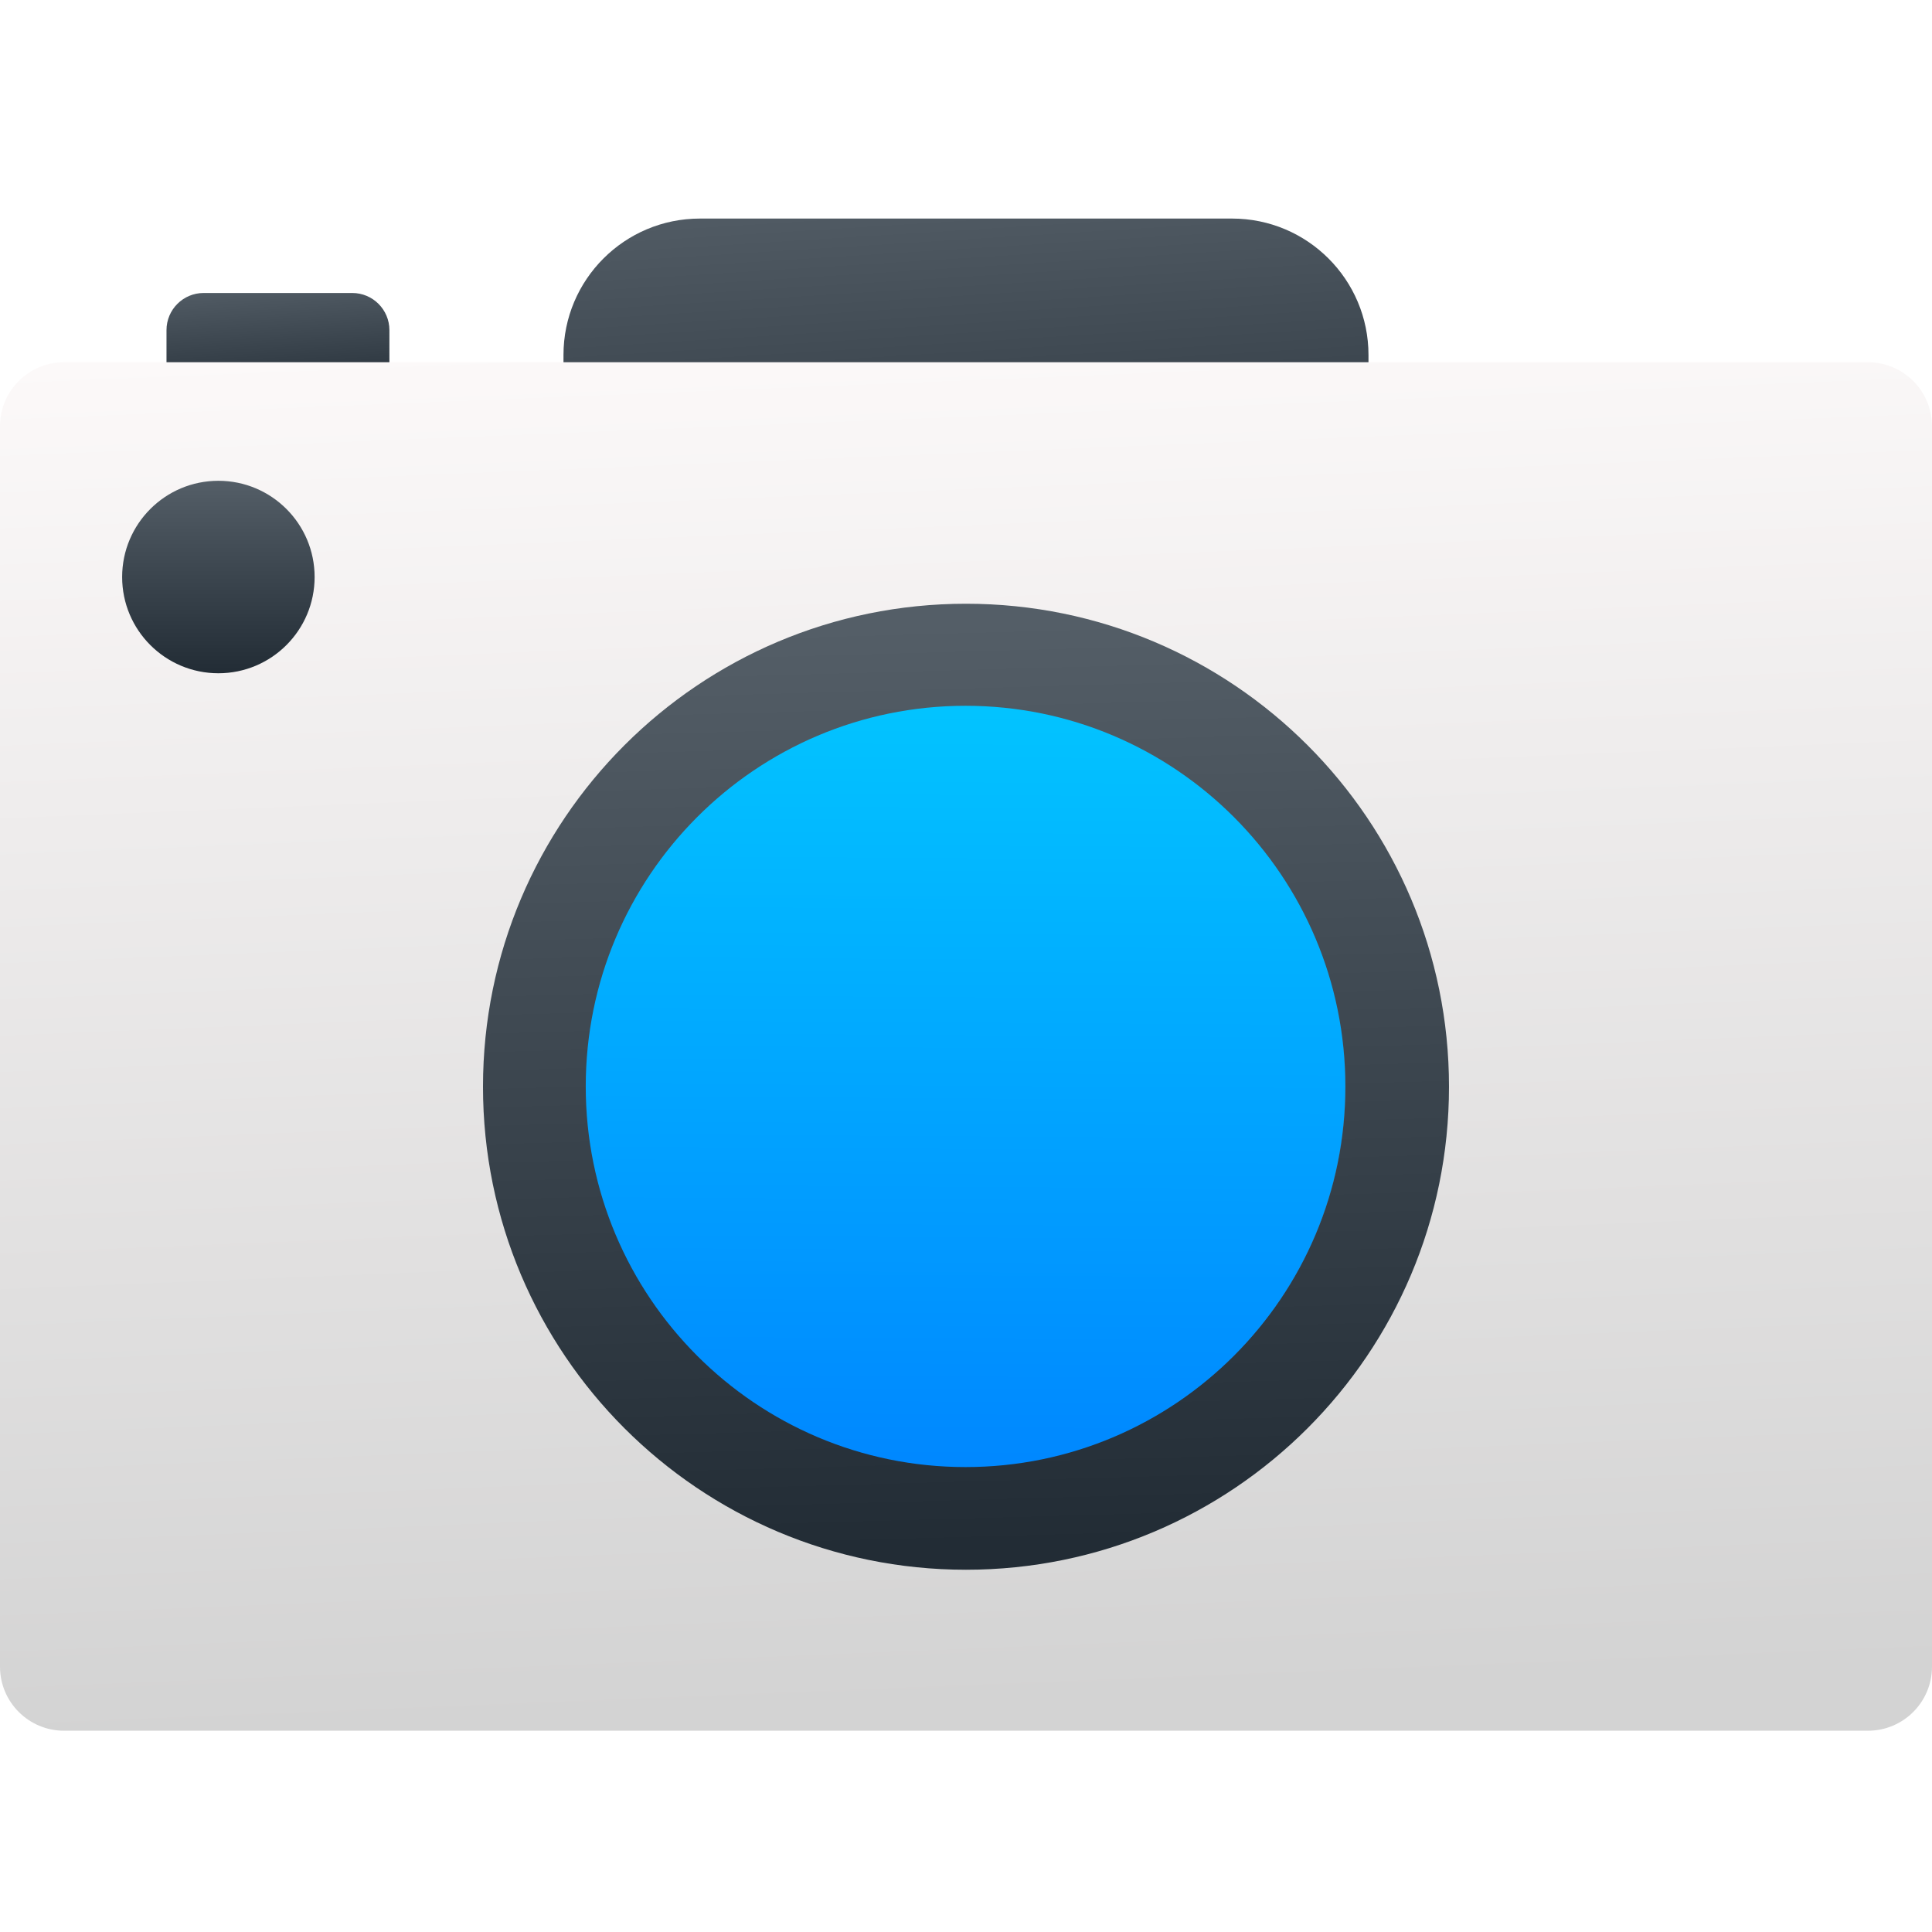
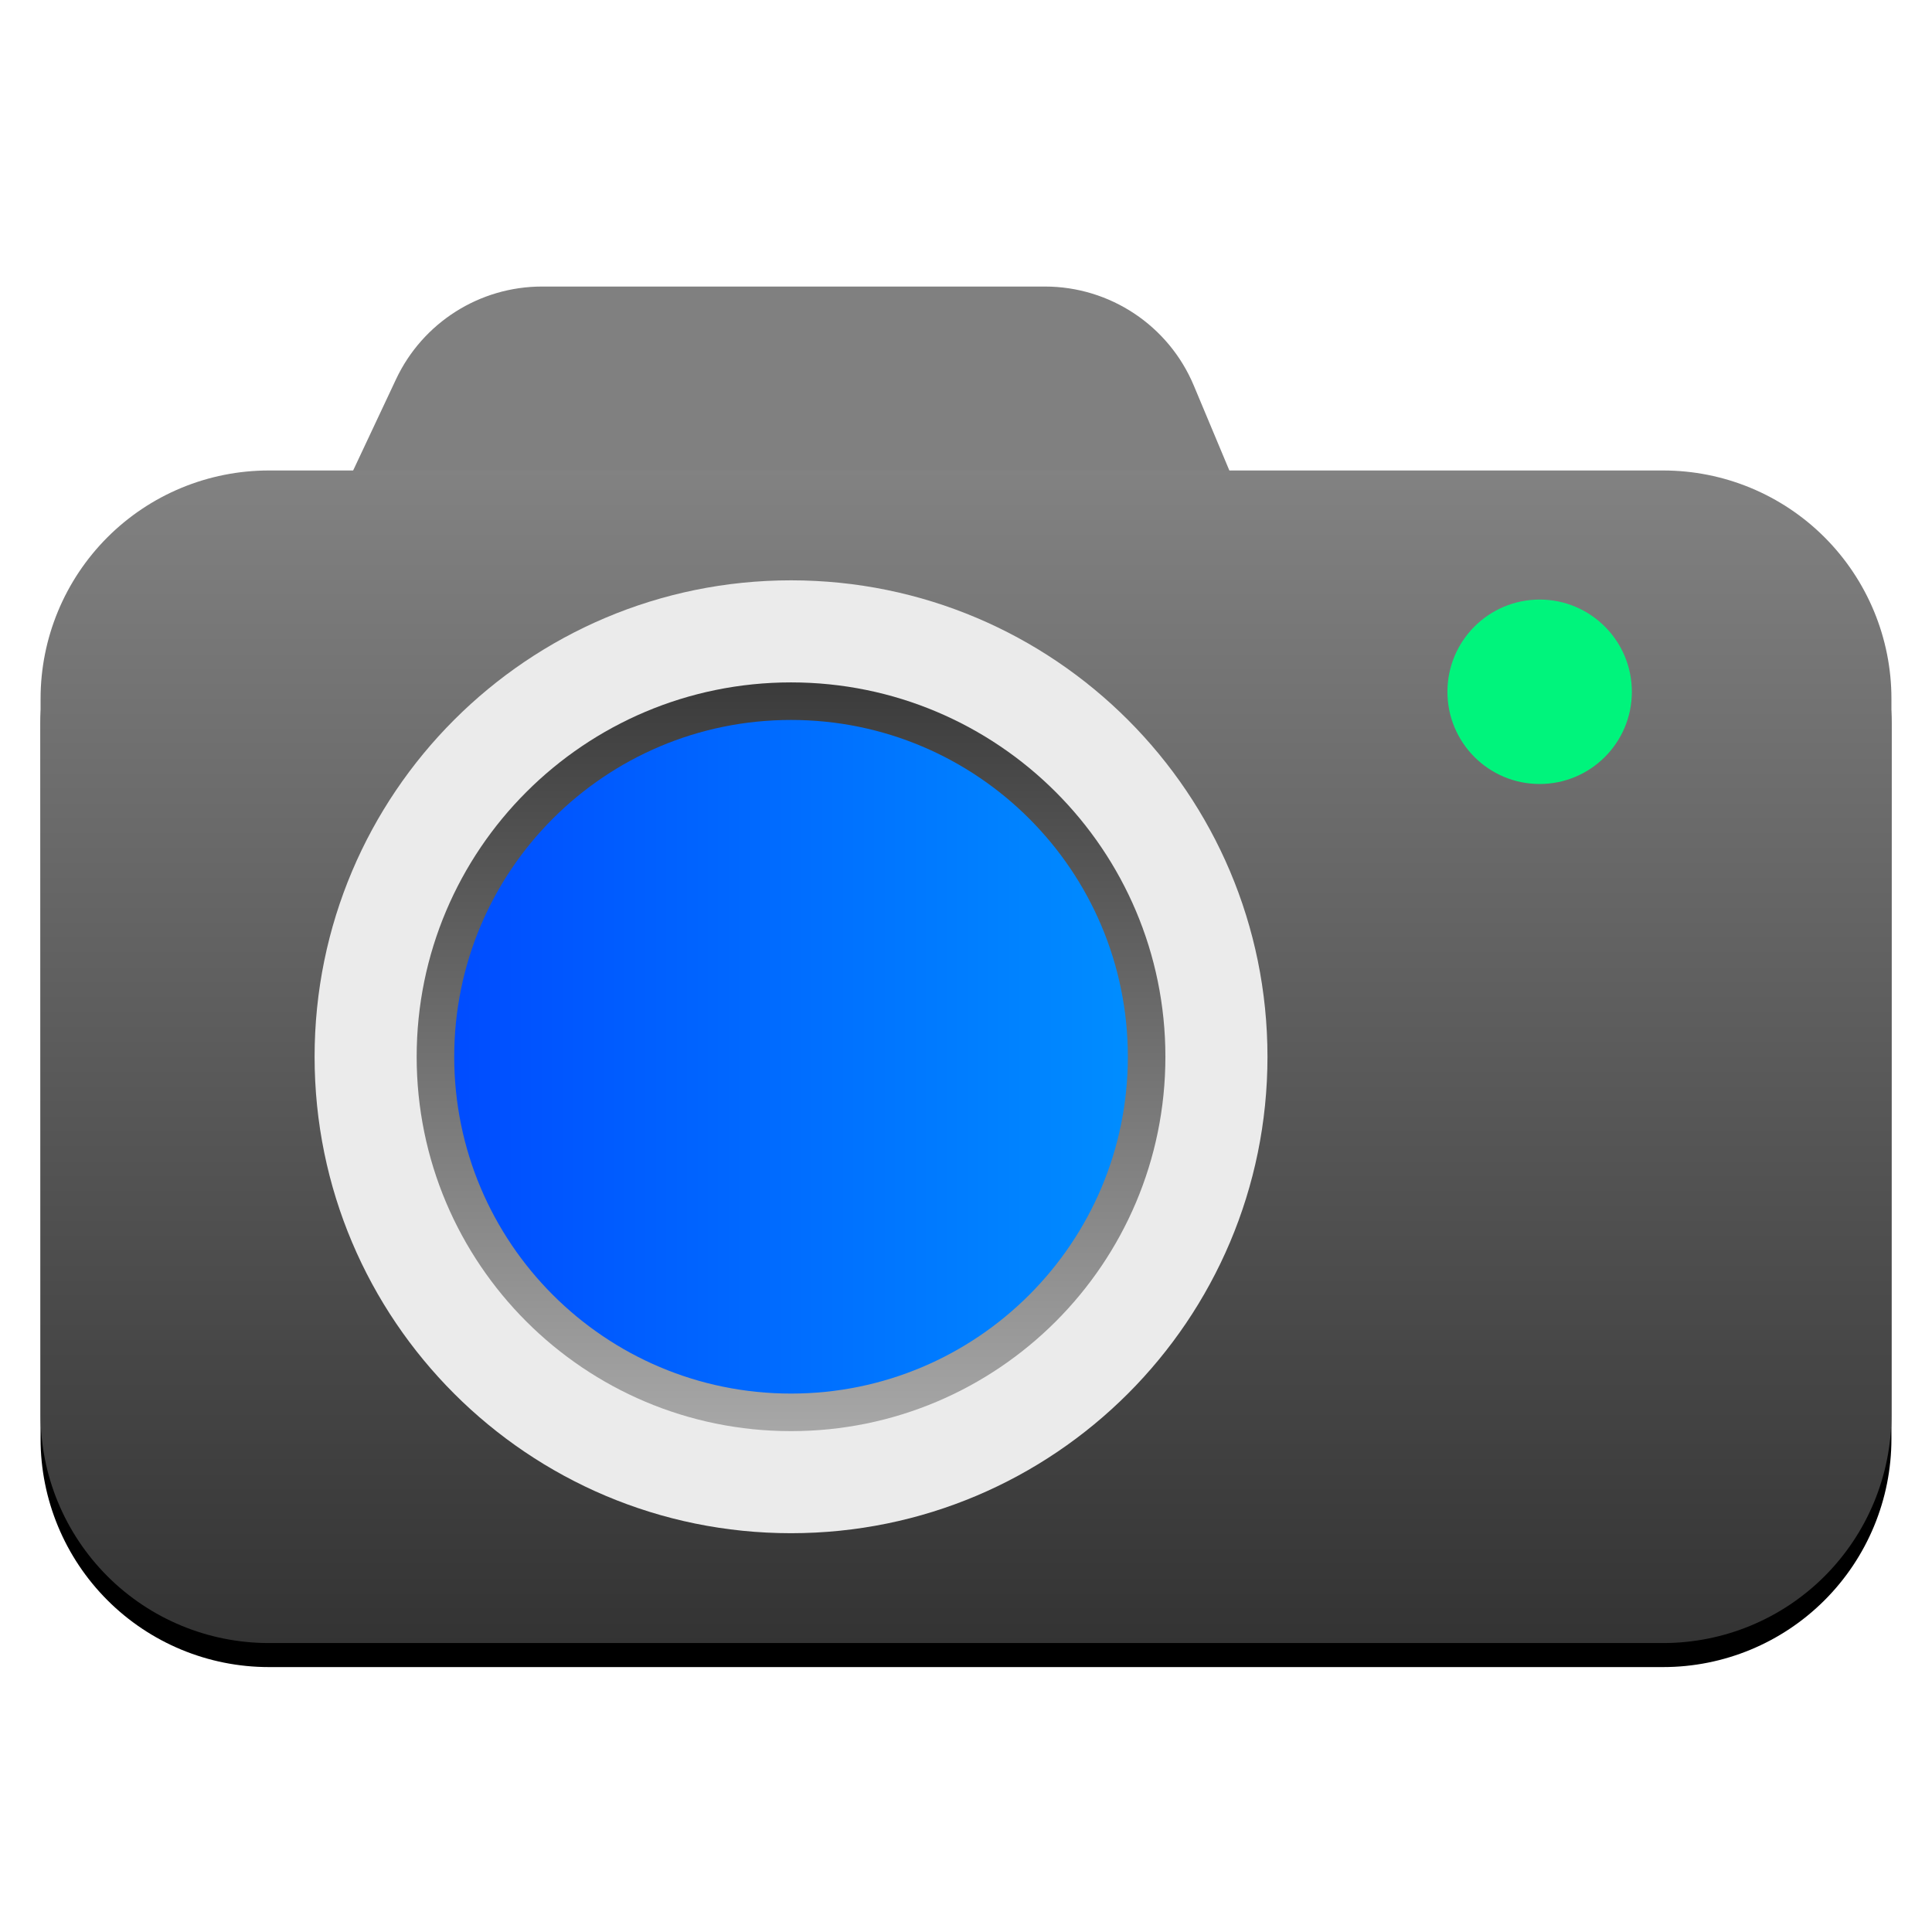
- <svg xmlns="http://www.w3.org/2000/svg" xmlns:xlink="http://www.w3.org/1999/xlink" height="48" width="48">
-   <linearGradient id="a">
-     <stop offset="0" stop-color="#222c35" />
-     <stop offset="1" stop-color="#545e67" />
-   </linearGradient>
-   <linearGradient id="b" gradientUnits="userSpaceOnUse" x1="376.4" x2="376.205" xlink:href="#a" y1="525.847" y2="522.698" />
-   <linearGradient id="c" gradientTransform="matrix(3.333342 0 0 3.389271 -1032.67 -1179.502)" gradientUnits="userSpaceOnUse" x1="428.571" x2="428.361" xlink:href="#a" y1="504.798" y2="501.387" />
-   <linearGradient id="d" gradientTransform="matrix(1.083332 0 0 1.534723 -49.73149 -271.2481)" gradientUnits="userSpaceOnUse" x1="391.571" x2="390.878" y1="531.798" y2="507.673">
-     <stop offset="0" stop-color="#d3d3d3" />
-     <stop offset="1" stop-color="#fcf9f9" />
-   </linearGradient>
-   <linearGradient id="e" gradientUnits="userSpaceOnUse" x1="371.606" x2="371.606" xlink:href="#a" y1="532.526" y2="527.743" />
-   <linearGradient id="f" gradientTransform="matrix(-1 0 0 -1 823.8427 1043.623)" gradientUnits="userSpaceOnUse" x1="408.524" x2="409.266" xlink:href="#a" y1="506.485" y2="533.195" />
-   <linearGradient id="g" gradientUnits="userSpaceOnUse" x1="407.205" x2="424.071" y1="515.759" y2="532.625">
-     <stop offset="0" stop-color="#18222a" />
-     <stop offset="1" stop-color="#566069" />
-   </linearGradient>
-   <linearGradient id="h" gradientTransform="matrix(.943646 0 0 .9457343 7.012927 51.19886)" gradientUnits="userSpaceOnUse" x1="407.38" x2="407.505" y1="529.562" y2="509.977">
-     <stop offset="0" stop-color="#08f" />
-     <stop offset="1" stop-color="#02c3ff" />
-   </linearGradient>
-   <g transform="translate(-368.5714 -515.798)">
-     <rect fill="url(#b)" height="2.769" ry=".923" width="5.538" x="372.708" y="523.077" />
-     <rect fill="url(#c)" height="10.168" ry="3.389" width="20" x="382.571" y="521.228" />
-     <rect fill="url(#d)" height="36.833" ry="1.724" transform="matrix(.9230769 .000000007508 -.000000007508 .9230769 29.90646 55.7997)" width="52" x="366.887" y="508.081" />
-     <g transform="matrix(.8571447 0 0 .8571444 36.62391 93.80405)">
-       <path d="m401.271 523.825a14 14 0 0 1 14-14 14 14 0 0 1 14 14 14 14 0 0 1 -14 14 14 14 0 0 1 -14-14z" fill="url(#f)" />
-       <circle cx="415.271" cy="523.825" fill="url(#g)" r="11" />
-     </g>
-     <circle cx="373.997" cy="530.134" fill="url(#e)" fill-rule="evenodd" r="2.391" />
-     <ellipse cx="392.56" cy="542.79" fill="url(#h)" rx="9.436" ry="9.457" />
-   </g>
+ <svg xmlns="http://www.w3.org/2000/svg" style="clip-rule:evenodd;fill-rule:evenodd;stroke-linejoin:round;stroke-miterlimit:2" version="1.1" viewBox="0 0 48 48">
+   <path d="m29.66 9.58c-0.624-1.49-2.082-2.461-3.699-2.461h-12.494c-1.553 0-2.967 0.898-3.628 2.304-1.078 2.293-2.573 5.473-2.573 5.473h24.62s-1.272-3.037-2.226-5.316z" style="fill:#808080" />
+   <path d="m46.992 17.955c0-1.504-0.598-2.946-1.661-4.009-1.063-1.064-2.505-1.661-4.009-1.661h-34.644c-1.504 0-2.946 0.597-4.009 1.661-1.063 1.063-1.661 2.505-1.661 4.009v17.793c0 1.504 0.598 2.946 1.661 4.009s2.505 1.661 4.009 1.661h34.644c1.504 0 2.946-0.598 4.009-1.661s1.661-2.505 1.661-4.009v-17.793z" />
+   <path d="m46.992 17.358c0-1.503-0.598-2.945-1.661-4.009-1.063-1.063-2.505-1.66-4.009-1.66h-34.644c-1.504 0-2.946 0.597-4.009 1.66-1.063 1.064-1.661 2.506-1.661 4.009v17.794c0 1.503 0.598 2.945 1.661 4.009 1.063 1.063 2.505 1.66 4.009 1.66h34.644c1.504 0 2.946-0.597 4.009-1.66 1.063-1.064 1.661-2.506 1.661-4.009v-17.794z" style="fill:url(#_Linear1)" />
+   <circle cx="38.252" cy="17.187" r="2.291" style="fill:#00f47c" />
+   <circle cx="19.653" cy="26.255" r="11.837" style="fill:#ebebeb" />
+   <circle cx="19.653" cy="26.255" r="9.301" style="fill:url(#_Linear2)" />
+   <circle cx="19.653" cy="26.255" r="8.368" style="fill:url(#_Linear3)" />
+   <defs>
+     <linearGradient id="_Linear1" x2="1" gradientTransform="matrix(.0571222 -29.1323 29.1323 .0571222 23.3145 40.8212)" gradientUnits="userSpaceOnUse">
+       <stop style="stop-color:#333" offset="0" />
+       <stop style="stop-color:#828282" offset="1" />
+     </linearGradient>
+     <linearGradient id="_Linear2" x2="1" gradientTransform="matrix(2.43877e-7 -18.6016 18.6016 2.43877e-7 19.6526 35.5558)" gradientUnits="userSpaceOnUse">
+       <stop style="stop-color:#a7a7a7" offset="0" />
+       <stop style="stop-color:#3b3b3b" offset="1" />
+     </linearGradient>
+     <linearGradient id="_Linear3" x2="1" gradientTransform="matrix(16.7358,0,0,16.7358,11.2847,26.255)" gradientUnits="userSpaceOnUse">
+       <stop style="stop-color:#004cff" offset="0" />
+       <stop style="stop-color:#008dff" offset="1" />
+     </linearGradient>
+   </defs>
</svg>
